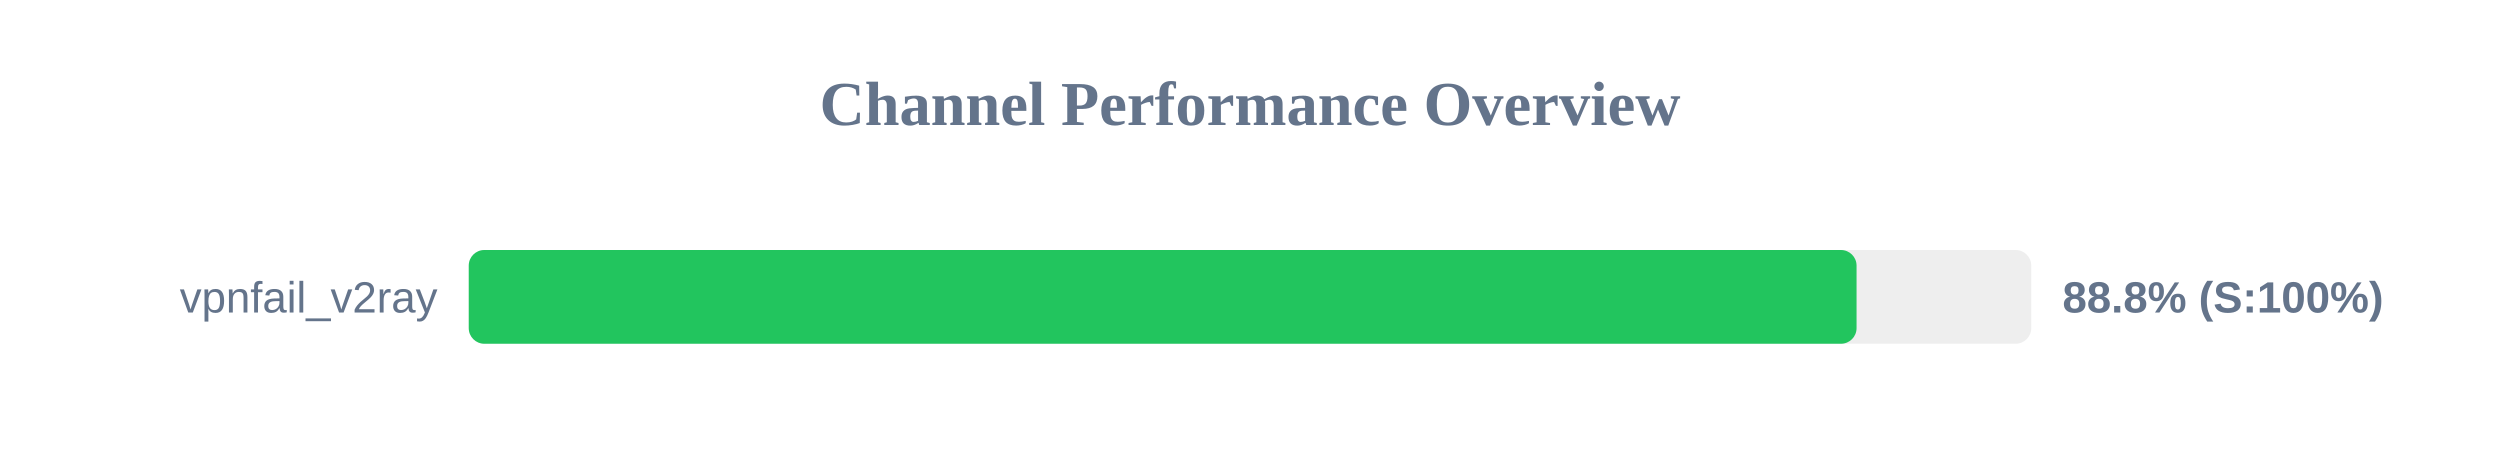
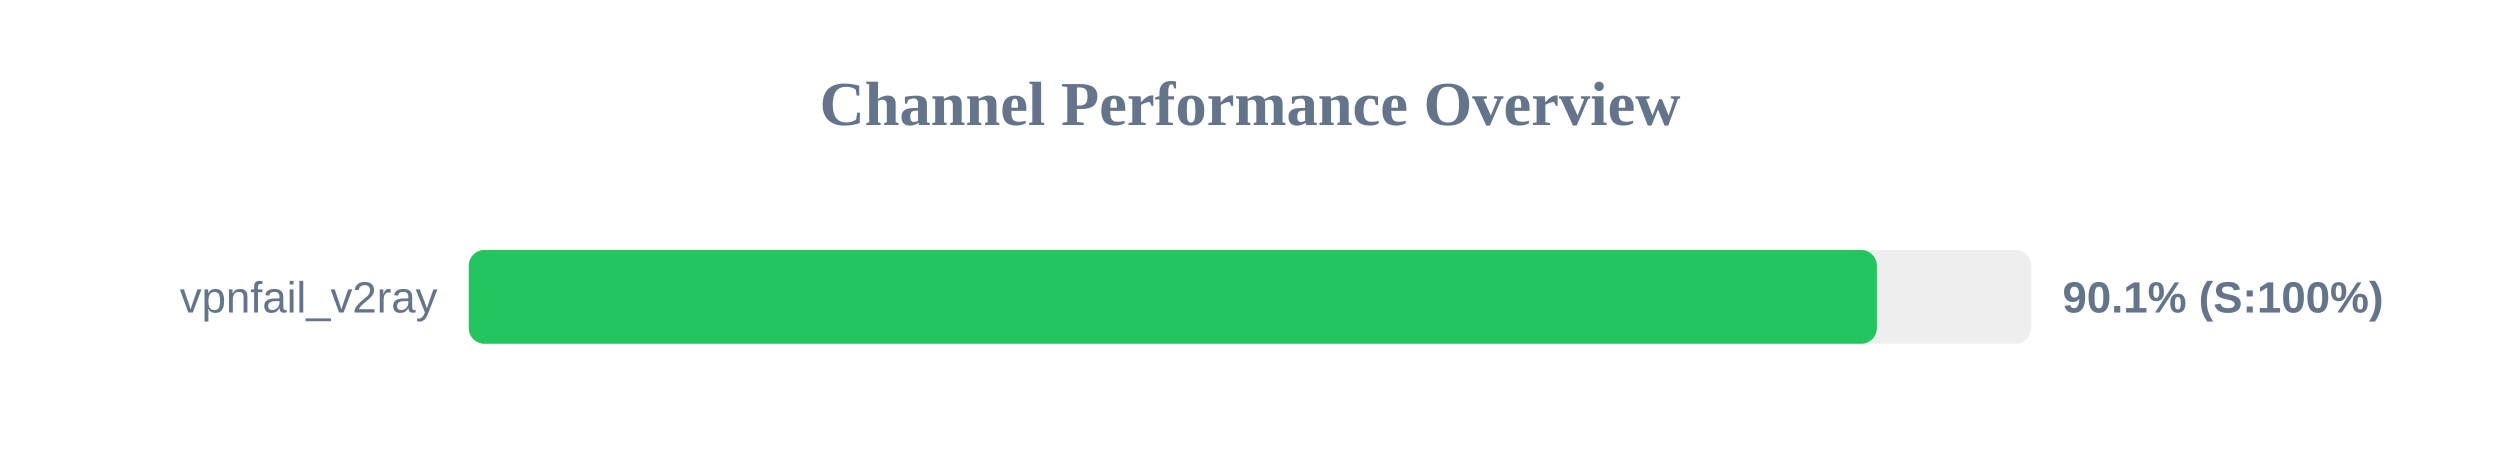
<svg xmlns="http://www.w3.org/2000/svg" width="800" height="150" version="1.1">
  <style>
        .row { font: 14px Arial; fill: #64748b; }
        .score { font: bold 14px Arial; fill: #64748b; }
    </style>
  <text x="400" y="40" text-anchor="middle" font-size="20px" font-weight="bold" fill="#64748b">Channel Performance Overview</text>
  <rect x="150" y="80" width="500" height="30" fill="#eee" rx="5" />
-   <rect x="150" y="80" width="444.1" height="30" fill="#22c55e" rx="5" />
+   <rect x="150" y="80" width="450.6" height="30" fill="#22c55e" rx="5" />
  <text x="140" y="100" text-anchor="end" class="row">vpnfail_v2ray</text>
-   <text x="660" y="100" text-anchor="start" class="score">88.8% (S:100%)</text>
+   <text x="660" y="100" text-anchor="start" class="score">90.1% (S:100%)</text>
</svg>
